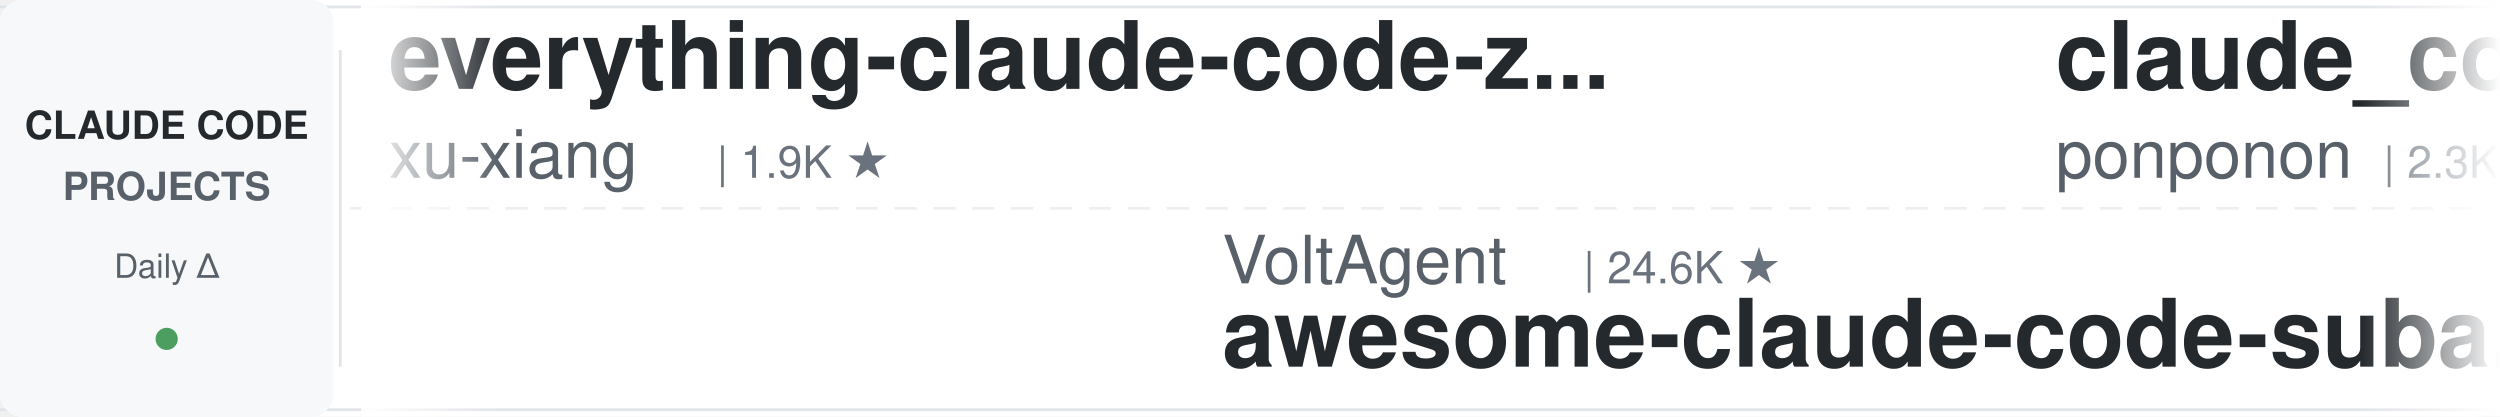
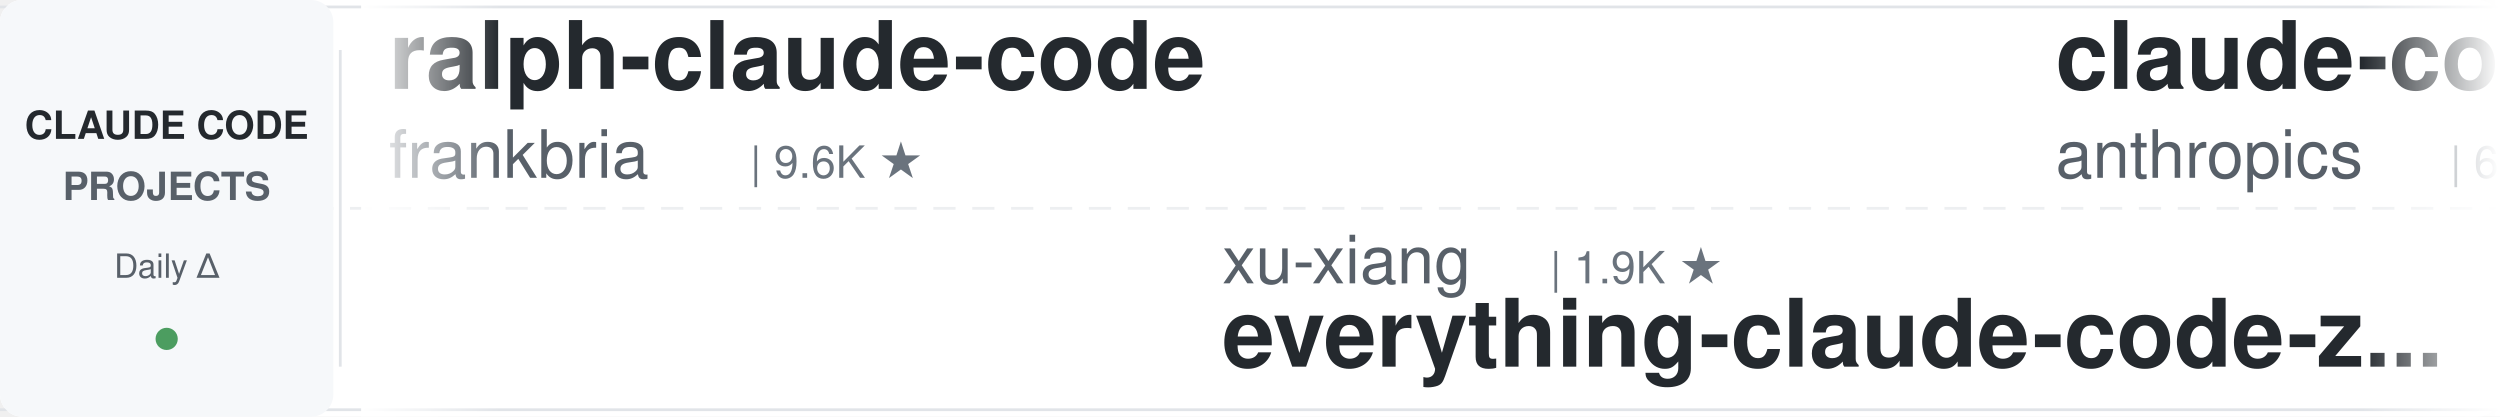
<svg xmlns="http://www.w3.org/2000/svg" width="900" height="150">
  <defs>
    <linearGradient id="leftFade" x1="0%" y1="0%" x2="100%" y2="0%">
      <stop offset="0%" style="stop-color:#ffffff;stop-opacity:1" />
      <stop offset="100%" style="stop-color:#ffffff;stop-opacity:0" />
    </linearGradient>
    <linearGradient id="rightFade" x1="0%" y1="0%" x2="100%" y2="0%">
      <stop offset="0%" style="stop-color:#ffffff;stop-opacity:0" />
      <stop offset="100%" style="stop-color:#ffffff;stop-opacity:1" />
    </linearGradient>
  </defs>
  <rect width="900" height="150" fill="#ffffff" rx="8" />
  <rect x="0" y="2" width="900" height="1" fill="#e1e4e8" />
  <rect x="0" y="147" width="900" height="1" fill="#e1e4e8" />
  <line x1="0" y1="75" x2="900" y2="75" stroke="#e1e4e8" stroke-width="1" stroke-dasharray="8 6" opacity="0.6" />
  <rect x="0" y="0" width="120" height="150" fill="#f6f8fa" rx="8" />
  <text x="60" y="50" font-family="-apple-system, BlinkMacSystemFont, 'Segoe UI', Helvetica, Arial, sans-serif" font-size="14" font-weight="600" fill="#24292e" text-anchor="middle">CLAUDE CODE</text>
  <text x="60" y="72" font-family="-apple-system, BlinkMacSystemFont, 'Segoe UI', Helvetica, Arial, sans-serif" font-size="14" font-weight="600" fill="#586069" text-anchor="middle">PROJECTS</text>
  <text x="60" y="100" font-family="-apple-system, BlinkMacSystemFont, 'Segoe UI', Helvetica, Arial, sans-serif" font-size="12" font-weight="500" fill="#586069" text-anchor="middle">Daily Δ</text>
  <circle cx="60" cy="122" r="4" fill="#22863a" opacity="0.8" />
  <rect x="122" y="18" width="1" height="114" fill="#e1e4e8" />
  <clipPath id="tickerClip">
    <rect x="130" y="0" width="770" height="150" />
  </clipPath>
  <g clip-path="url(#tickerClip)">
    <g id="tickerItems">
      <animateTransform attributeName="transform" attributeType="XML" type="translate" from="0 0" to="-3000 0" dur="54s" repeatCount="indefinite" />
      <g transform="translate(0, 0)">
-         <text x="140" y="32" font-family="-apple-system, BlinkMacSystemFont, 'Segoe UI', Helvetica, Arial, sans-serif" font-size="34" font-weight="600" fill="#24292e">everything-claude-code-z...</text>
-         <text x="140" y="64" font-family="-apple-system, BlinkMacSystemFont, 'Segoe UI', Helvetica, Arial, sans-serif" font-size="24" font-weight="400" fill="#586069">xu-xiang</text>
-         <text x="258" y="64" font-family="-apple-system, BlinkMacSystemFont, 'Segoe UI', Helvetica, Arial, sans-serif" font-size="16" font-weight="500" fill="#6a737d">| 1.9K ★</text>
+         <text x="140" y="32" font-family="-apple-system, BlinkMacSystemFont, 'Segoe UI', Helvetica, Arial, sans-serif" font-size="34" font-weight="600" fill="#24292e">ralph-claude-code</text>
+         <text x="140" y="64" font-family="-apple-system, BlinkMacSystemFont, 'Segoe UI', Helvetica, Arial, sans-serif" font-size="24" font-weight="400" fill="#586069">frankbria</text>
+         <text x="270" y="64" font-family="-apple-system, BlinkMacSystemFont, 'Segoe UI', Helvetica, Arial, sans-serif" font-size="16" font-weight="500" fill="#6a737d">| 9.6K ★</text>
      </g>
      <g transform="translate(300, 0)">
-         <text x="140" y="102" font-family="-apple-system, BlinkMacSystemFont, 'Segoe UI', Helvetica, Arial, sans-serif" font-size="24" font-weight="400" fill="#586069">VoltAgent</text>
-         <text x="270" y="102" font-family="-apple-system, BlinkMacSystemFont, 'Segoe UI', Helvetica, Arial, sans-serif" font-size="16" font-weight="500" fill="#6a737d">| 24.6K ★</text>
-         <text x="140" y="132" font-family="-apple-system, BlinkMacSystemFont, 'Segoe UI', Helvetica, Arial, sans-serif" font-size="34" font-weight="600" fill="#24292e">awesome-claude-code-suba...</text>
+         <text x="140" y="102" font-family="-apple-system, BlinkMacSystemFont, 'Segoe UI', Helvetica, Arial, sans-serif" font-size="24" font-weight="400" fill="#586069">xu-xiang</text>
+         <text x="258" y="102" font-family="-apple-system, BlinkMacSystemFont, 'Segoe UI', Helvetica, Arial, sans-serif" font-size="16" font-weight="500" fill="#6a737d">| 1.9K ★</text>
+         <text x="140" y="132" font-family="-apple-system, BlinkMacSystemFont, 'Segoe UI', Helvetica, Arial, sans-serif" font-size="34" font-weight="600" fill="#24292e">everything-claude-code-z...</text>
      </g>
      <g transform="translate(600, 0)">
-         <text x="140" y="32" font-family="-apple-system, BlinkMacSystemFont, 'Segoe UI', Helvetica, Arial, sans-serif" font-size="34" font-weight="600" fill="#24292e">claude_code_src</text>
-         <text x="140" y="64" font-family="-apple-system, BlinkMacSystemFont, 'Segoe UI', Helvetica, Arial, sans-serif" font-size="24" font-weight="400" fill="#586069">ponponon</text>
-         <text x="258" y="64" font-family="-apple-system, BlinkMacSystemFont, 'Segoe UI', Helvetica, Arial, sans-serif" font-size="16" font-weight="500" fill="#6a737d">| 2.3K ★</text>
+         <text x="140" y="32" font-family="-apple-system, BlinkMacSystemFont, 'Segoe UI', Helvetica, Arial, sans-serif" font-size="34" font-weight="600" fill="#24292e">claude-code-security-rev...</text>
+         <text x="140" y="64" font-family="-apple-system, BlinkMacSystemFont, 'Segoe UI', Helvetica, Arial, sans-serif" font-size="24" font-weight="400" fill="#586069">anthropics</text>
+         <text x="282" y="64" font-family="-apple-system, BlinkMacSystemFont, 'Segoe UI', Helvetica, Arial, sans-serif" font-size="16" font-weight="500" fill="#6a737d">| 6.0K ★</text>
      </g>
      <g transform="translate(900, 0)">
-         <text x="140" y="102" font-family="-apple-system, BlinkMacSystemFont, 'Segoe UI', Helvetica, Arial, sans-serif" font-size="24" font-weight="400" fill="#586069">hangsman</text>
-         <text x="258" y="102" font-family="-apple-system, BlinkMacSystemFont, 'Segoe UI', Helvetica, Arial, sans-serif" font-size="16" font-weight="500" fill="#6a737d">| 790 ★</text>
-         <text x="140" y="132" font-family="-apple-system, BlinkMacSystemFont, 'Segoe UI', Helvetica, Arial, sans-serif" font-size="34" font-weight="600" fill="#24292e">claude-code-source</text>
+         <text x="140" y="102" font-family="-apple-system, BlinkMacSystemFont, 'Segoe UI', Helvetica, Arial, sans-serif" font-size="24" font-weight="400" fill="#586069">darcyegb</text>
+         <text x="258" y="102" font-family="-apple-system, BlinkMacSystemFont, 'Segoe UI', Helvetica, Arial, sans-serif" font-size="16" font-weight="500" fill="#6a737d">| 760 ★</text>
+         <text x="140" y="132" font-family="-apple-system, BlinkMacSystemFont, 'Segoe UI', Helvetica, Arial, sans-serif" font-size="34" font-weight="600" fill="#24292e">ClaudeCodeAgents</text>
      </g>
      <g transform="translate(1200, 0)">
        <text x="140" y="32" font-family="-apple-system, BlinkMacSystemFont, 'Segoe UI', Helvetica, Arial, sans-serif" font-size="34" font-weight="600" fill="#24292e">claude-code-transcripts</text>
        <text x="140" y="64" font-family="-apple-system, BlinkMacSystemFont, 'Segoe UI', Helvetica, Arial, sans-serif" font-size="24" font-weight="400" fill="#586069">simonw</text>
        <text x="234" y="64" font-family="-apple-system, BlinkMacSystemFont, 'Segoe UI', Helvetica, Arial, sans-serif" font-size="16" font-weight="500" fill="#6a737d">| 1.7K ★</text>
      </g>
      <g transform="translate(1500, 0)">
-         <text x="140" y="102" font-family="-apple-system, BlinkMacSystemFont, 'Segoe UI', Helvetica, Arial, sans-serif" font-size="24" font-weight="400" fill="#586069">SeemSeam</text>
-         <text x="258" y="102" font-family="-apple-system, BlinkMacSystemFont, 'Segoe UI', Helvetica, Arial, sans-serif" font-size="16" font-weight="500" fill="#6a737d">| 3.4K ★</text>
-         <text x="140" y="132" font-family="-apple-system, BlinkMacSystemFont, 'Segoe UI', Helvetica, Arial, sans-serif" font-size="34" font-weight="600" fill="#24292e">claude_codex_bridge</text>
+         <text x="140" y="102" font-family="-apple-system, BlinkMacSystemFont, 'Segoe UI', Helvetica, Arial, sans-serif" font-size="24" font-weight="400" fill="#586069">WorldFlowAI</text>
+         <text x="294" y="102" font-family="-apple-system, BlinkMacSystemFont, 'Segoe UI', Helvetica, Arial, sans-serif" font-size="16" font-weight="500" fill="#6a737d">| 1.7K ★</text>
+         <text x="140" y="132" font-family="-apple-system, BlinkMacSystemFont, 'Segoe UI', Helvetica, Arial, sans-serif" font-size="34" font-weight="600" fill="#24292e">everything-claude-code</text>
      </g>
      <g transform="translate(1800, 0)">
-         <text x="140" y="32" font-family="-apple-system, BlinkMacSystemFont, 'Segoe UI', Helvetica, Arial, sans-serif" font-size="34" font-weight="600" fill="#24292e">claude-code-infrastructu...</text>
-         <text x="140" y="64" font-family="-apple-system, BlinkMacSystemFont, 'Segoe UI', Helvetica, Arial, sans-serif" font-size="24" font-weight="400" fill="#586069">diet103</text>
-         <text x="246" y="64" font-family="-apple-system, BlinkMacSystemFont, 'Segoe UI', Helvetica, Arial, sans-serif" font-size="16" font-weight="500" fill="#6a737d">| 10.0K ★</text>
+         <text x="140" y="32" font-family="-apple-system, BlinkMacSystemFont, 'Segoe UI', Helvetica, Arial, sans-serif" font-size="34" font-weight="600" fill="#24292e">how-claude-code-works</text>
+         <text x="140" y="64" font-family="-apple-system, BlinkMacSystemFont, 'Segoe UI', Helvetica, Arial, sans-serif" font-size="24" font-weight="400" fill="#586069">Windy3f3f3f3f</text>
+         <text x="318" y="64" font-family="-apple-system, BlinkMacSystemFont, 'Segoe UI', Helvetica, Arial, sans-serif" font-size="16" font-weight="500" fill="#6a737d">| 3.5K ★</text>
      </g>
      <g transform="translate(2100, 0)">
-         <text x="140" y="102" font-family="-apple-system, BlinkMacSystemFont, 'Segoe UI', Helvetica, Arial, sans-serif" font-size="24" font-weight="400" fill="#586069">Maciek-roboblog</text>
-         <text x="342" y="102" font-family="-apple-system, BlinkMacSystemFont, 'Segoe UI', Helvetica, Arial, sans-serif" font-size="16" font-weight="500" fill="#6a737d">| 8.7K ★</text>
-         <text x="140" y="132" font-family="-apple-system, BlinkMacSystemFont, 'Segoe UI', Helvetica, Arial, sans-serif" font-size="34" font-weight="600" fill="#24292e">Claude-Code-Usage-Monito...</text>
+         <text x="140" y="102" font-family="-apple-system, BlinkMacSystemFont, 'Segoe UI', Helvetica, Arial, sans-serif" font-size="24" font-weight="400" fill="#586069">zebbern</text>
+         <text x="246" y="102" font-family="-apple-system, BlinkMacSystemFont, 'Segoe UI', Helvetica, Arial, sans-serif" font-size="16" font-weight="500" fill="#6a737d">| 4.6K ★</text>
+         <text x="140" y="132" font-family="-apple-system, BlinkMacSystemFont, 'Segoe UI', Helvetica, Arial, sans-serif" font-size="34" font-weight="600" fill="#24292e">claude-code-guide</text>
      </g>
      <g transform="translate(2400, 0)">
        <text x="140" y="32" font-family="-apple-system, BlinkMacSystemFont, 'Segoe UI', Helvetica, Arial, sans-serif" font-size="34" font-weight="600" fill="#24292e">claude-code-video-toolki...</text>
        <text x="140" y="64" font-family="-apple-system, BlinkMacSystemFont, 'Segoe UI', Helvetica, Arial, sans-serif" font-size="24" font-weight="400" fill="#586069">digitalsamba</text>
        <text x="306" y="64" font-family="-apple-system, BlinkMacSystemFont, 'Segoe UI', Helvetica, Arial, sans-serif" font-size="16" font-weight="500" fill="#6a737d">| 2.0K ★</text>
      </g>
      <g transform="translate(2700, 0)">
        <text x="140" y="102" font-family="-apple-system, BlinkMacSystemFont, 'Segoe UI', Helvetica, Arial, sans-serif" font-size="24" font-weight="400" fill="#586069">anthropics</text>
        <text x="282" y="102" font-family="-apple-system, BlinkMacSystemFont, 'Segoe UI', Helvetica, Arial, sans-serif" font-size="16" font-weight="500" fill="#6a737d">| 8.7K ★</text>
        <text x="140" y="132" font-family="-apple-system, BlinkMacSystemFont, 'Segoe UI', Helvetica, Arial, sans-serif" font-size="34" font-weight="600" fill="#24292e">claude-code-action</text>
      </g>
      <g transform="translate(3000, 0)">
-         <text x="140" y="32" font-family="-apple-system, BlinkMacSystemFont, 'Segoe UI', Helvetica, Arial, sans-serif" font-size="34" font-weight="600" fill="#24292e">everything-claude-code-z...</text>
-         <text x="140" y="64" font-family="-apple-system, BlinkMacSystemFont, 'Segoe UI', Helvetica, Arial, sans-serif" font-size="24" font-weight="400" fill="#586069">xu-xiang</text>
-         <text x="258" y="64" font-family="-apple-system, BlinkMacSystemFont, 'Segoe UI', Helvetica, Arial, sans-serif" font-size="16" font-weight="500" fill="#6a737d">| 1.9K ★</text>
+         <text x="140" y="32" font-family="-apple-system, BlinkMacSystemFont, 'Segoe UI', Helvetica, Arial, sans-serif" font-size="34" font-weight="600" fill="#24292e">ralph-claude-code</text>
+         <text x="140" y="64" font-family="-apple-system, BlinkMacSystemFont, 'Segoe UI', Helvetica, Arial, sans-serif" font-size="24" font-weight="400" fill="#586069">frankbria</text>
+         <text x="270" y="64" font-family="-apple-system, BlinkMacSystemFont, 'Segoe UI', Helvetica, Arial, sans-serif" font-size="16" font-weight="500" fill="#6a737d">| 9.6K ★</text>
      </g>
      <g transform="translate(3300, 0)">
-         <text x="140" y="102" font-family="-apple-system, BlinkMacSystemFont, 'Segoe UI', Helvetica, Arial, sans-serif" font-size="24" font-weight="400" fill="#586069">VoltAgent</text>
-         <text x="270" y="102" font-family="-apple-system, BlinkMacSystemFont, 'Segoe UI', Helvetica, Arial, sans-serif" font-size="16" font-weight="500" fill="#6a737d">| 24.6K ★</text>
-         <text x="140" y="132" font-family="-apple-system, BlinkMacSystemFont, 'Segoe UI', Helvetica, Arial, sans-serif" font-size="34" font-weight="600" fill="#24292e">awesome-claude-code-suba...</text>
+         <text x="140" y="102" font-family="-apple-system, BlinkMacSystemFont, 'Segoe UI', Helvetica, Arial, sans-serif" font-size="24" font-weight="400" fill="#586069">xu-xiang</text>
+         <text x="258" y="102" font-family="-apple-system, BlinkMacSystemFont, 'Segoe UI', Helvetica, Arial, sans-serif" font-size="16" font-weight="500" fill="#6a737d">| 1.9K ★</text>
+         <text x="140" y="132" font-family="-apple-system, BlinkMacSystemFont, 'Segoe UI', Helvetica, Arial, sans-serif" font-size="34" font-weight="600" fill="#24292e">everything-claude-code-z...</text>
      </g>
      <g transform="translate(3600, 0)">
-         <text x="140" y="32" font-family="-apple-system, BlinkMacSystemFont, 'Segoe UI', Helvetica, Arial, sans-serif" font-size="34" font-weight="600" fill="#24292e">claude_code_src</text>
-         <text x="140" y="64" font-family="-apple-system, BlinkMacSystemFont, 'Segoe UI', Helvetica, Arial, sans-serif" font-size="24" font-weight="400" fill="#586069">ponponon</text>
-         <text x="258" y="64" font-family="-apple-system, BlinkMacSystemFont, 'Segoe UI', Helvetica, Arial, sans-serif" font-size="16" font-weight="500" fill="#6a737d">| 2.3K ★</text>
+         <text x="140" y="32" font-family="-apple-system, BlinkMacSystemFont, 'Segoe UI', Helvetica, Arial, sans-serif" font-size="34" font-weight="600" fill="#24292e">claude-code-security-rev...</text>
+         <text x="140" y="64" font-family="-apple-system, BlinkMacSystemFont, 'Segoe UI', Helvetica, Arial, sans-serif" font-size="24" font-weight="400" fill="#586069">anthropics</text>
+         <text x="282" y="64" font-family="-apple-system, BlinkMacSystemFont, 'Segoe UI', Helvetica, Arial, sans-serif" font-size="16" font-weight="500" fill="#6a737d">| 6.0K ★</text>
      </g>
      <g transform="translate(3900, 0)">
-         <text x="140" y="102" font-family="-apple-system, BlinkMacSystemFont, 'Segoe UI', Helvetica, Arial, sans-serif" font-size="24" font-weight="400" fill="#586069">hangsman</text>
-         <text x="258" y="102" font-family="-apple-system, BlinkMacSystemFont, 'Segoe UI', Helvetica, Arial, sans-serif" font-size="16" font-weight="500" fill="#6a737d">| 790 ★</text>
-         <text x="140" y="132" font-family="-apple-system, BlinkMacSystemFont, 'Segoe UI', Helvetica, Arial, sans-serif" font-size="34" font-weight="600" fill="#24292e">claude-code-source</text>
+         <text x="140" y="102" font-family="-apple-system, BlinkMacSystemFont, 'Segoe UI', Helvetica, Arial, sans-serif" font-size="24" font-weight="400" fill="#586069">darcyegb</text>
+         <text x="258" y="102" font-family="-apple-system, BlinkMacSystemFont, 'Segoe UI', Helvetica, Arial, sans-serif" font-size="16" font-weight="500" fill="#6a737d">| 760 ★</text>
+         <text x="140" y="132" font-family="-apple-system, BlinkMacSystemFont, 'Segoe UI', Helvetica, Arial, sans-serif" font-size="34" font-weight="600" fill="#24292e">ClaudeCodeAgents</text>
      </g>
    </g>
  </g>
  <rect x="130" y="0" width="50" height="150" fill="url(#leftFade)" />
  <rect x="850" y="0" width="50" height="150" fill="url(#rightFade)" />
</svg>
